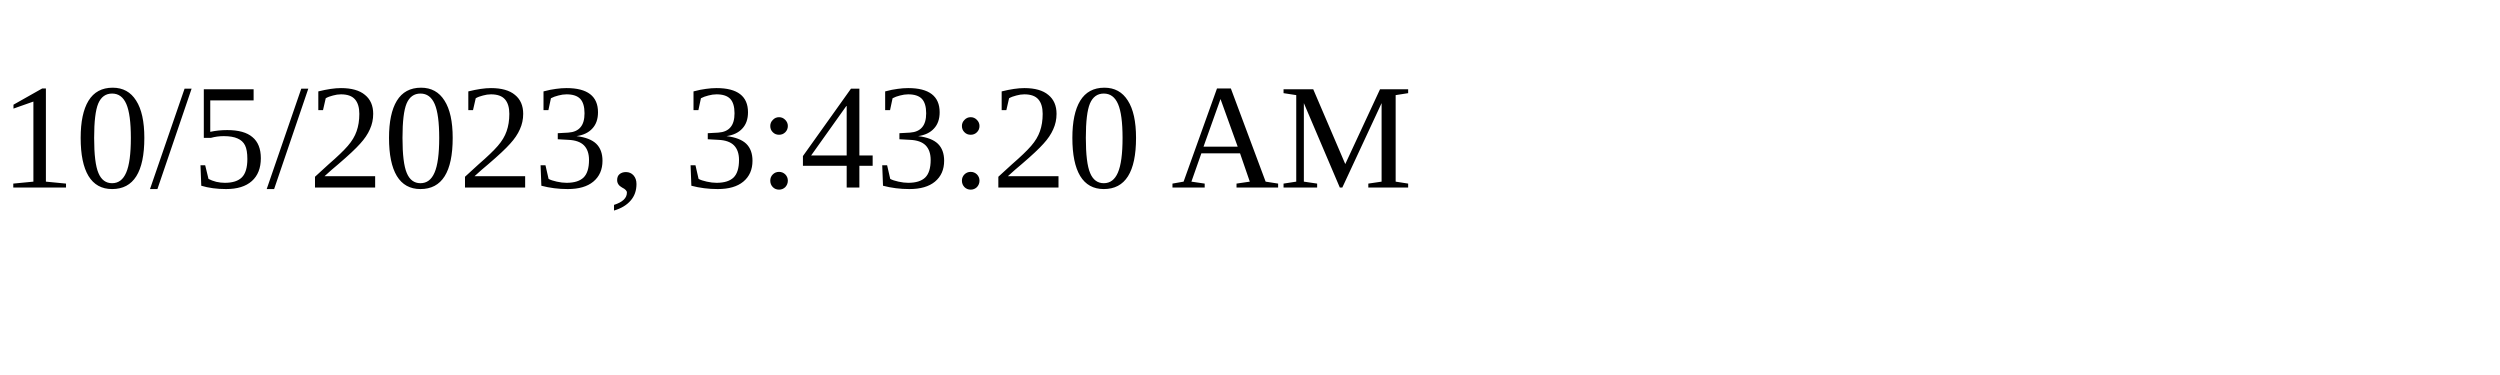
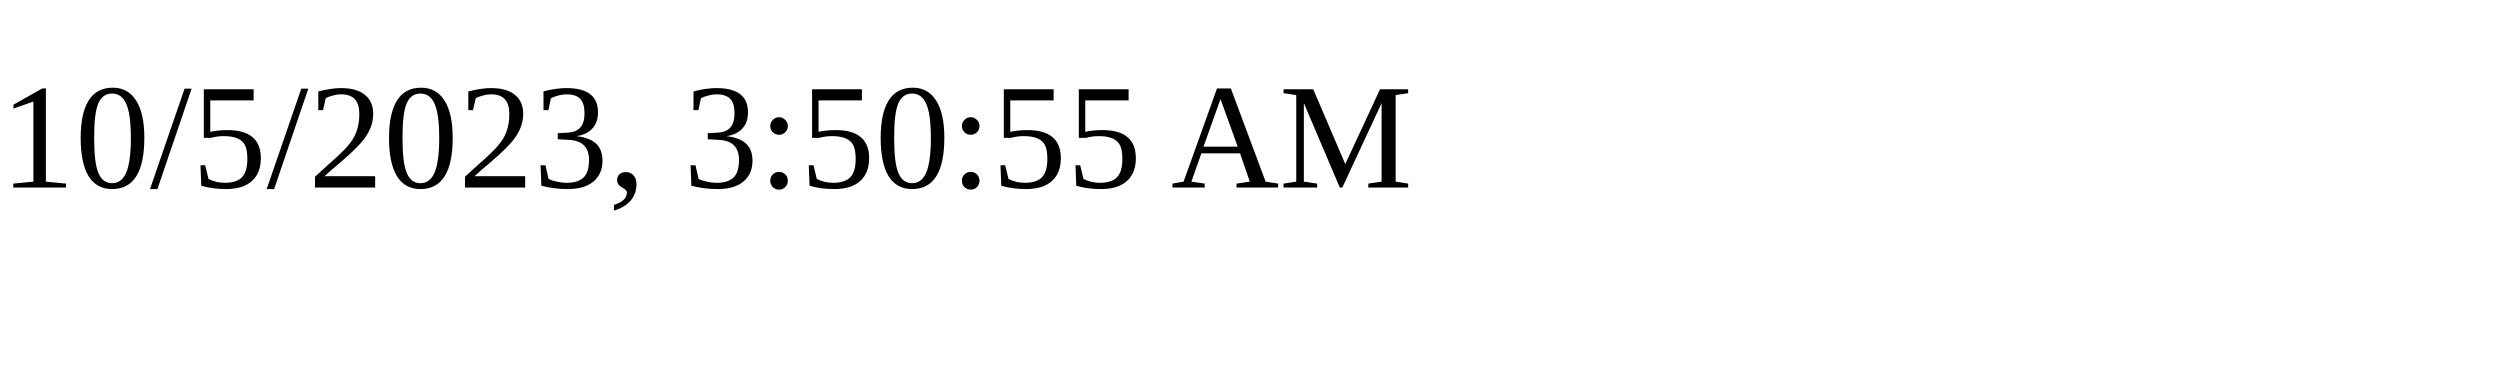
<svg xmlns="http://www.w3.org/2000/svg" height="30" width="200">
-   <text x="0" y="15">10/5/2023, 3:43:20 AM</text>
+   <text x="0" y="15">10/5/2023, 3:50:55 AM</text>
</svg>
